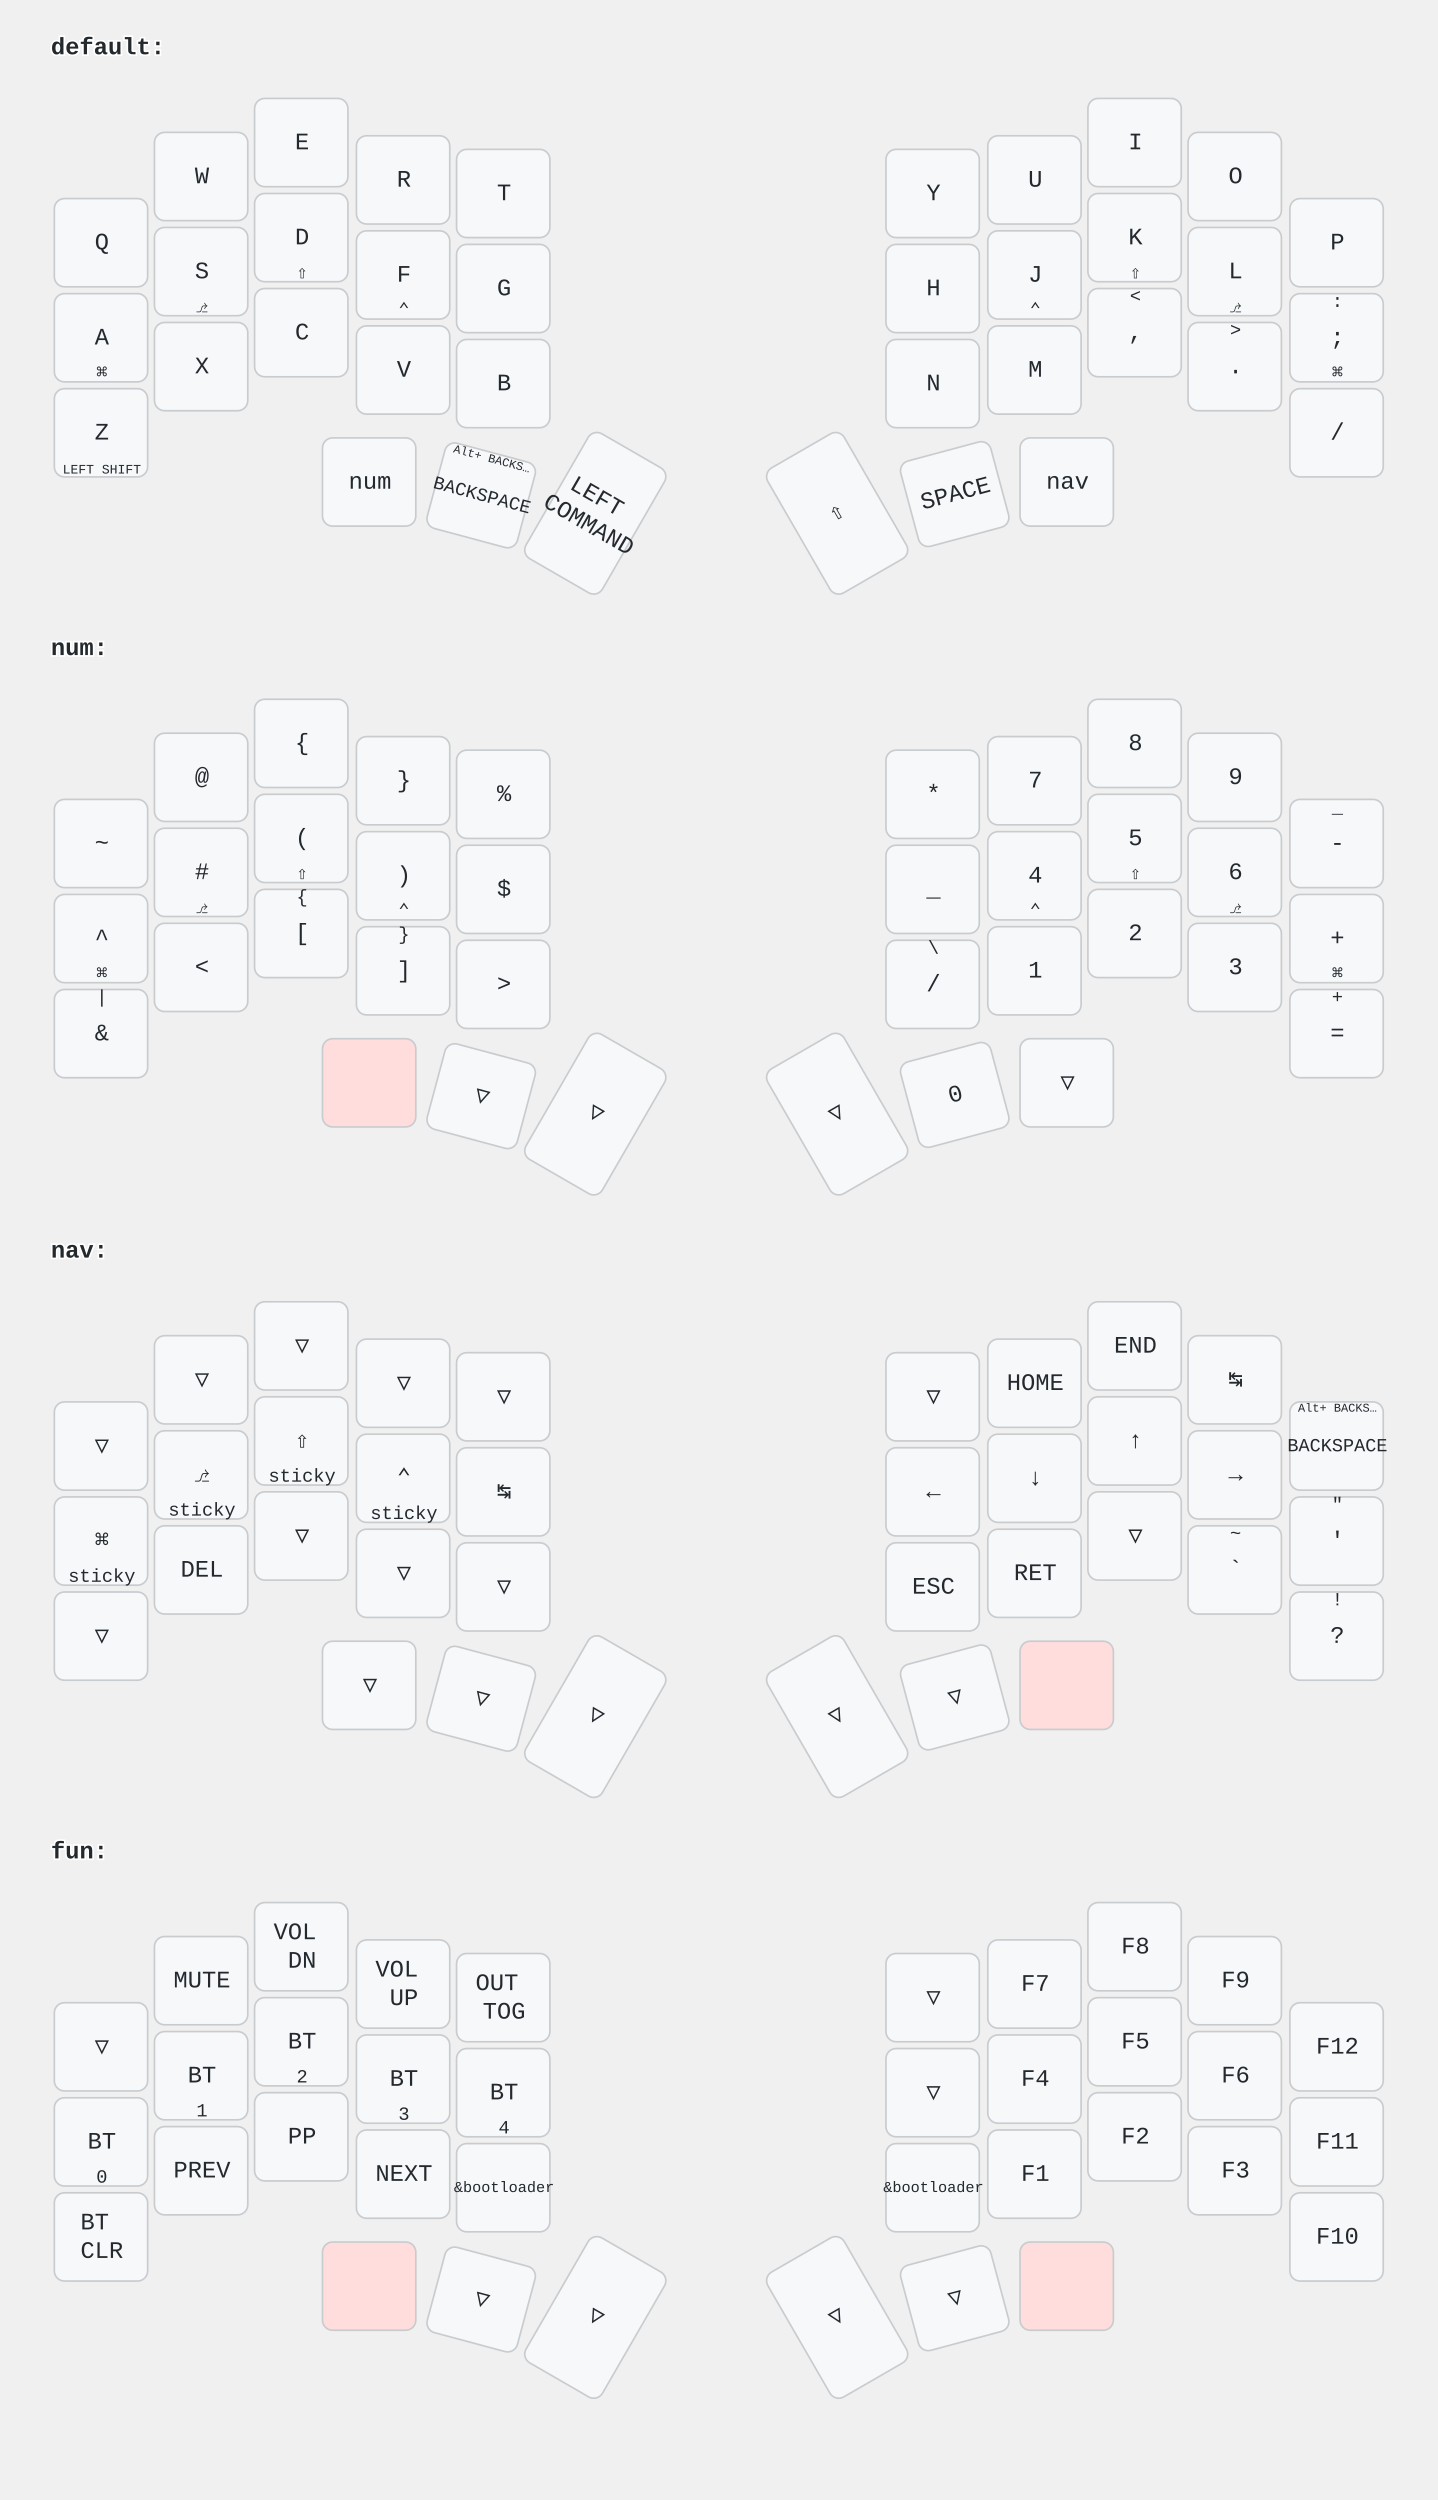
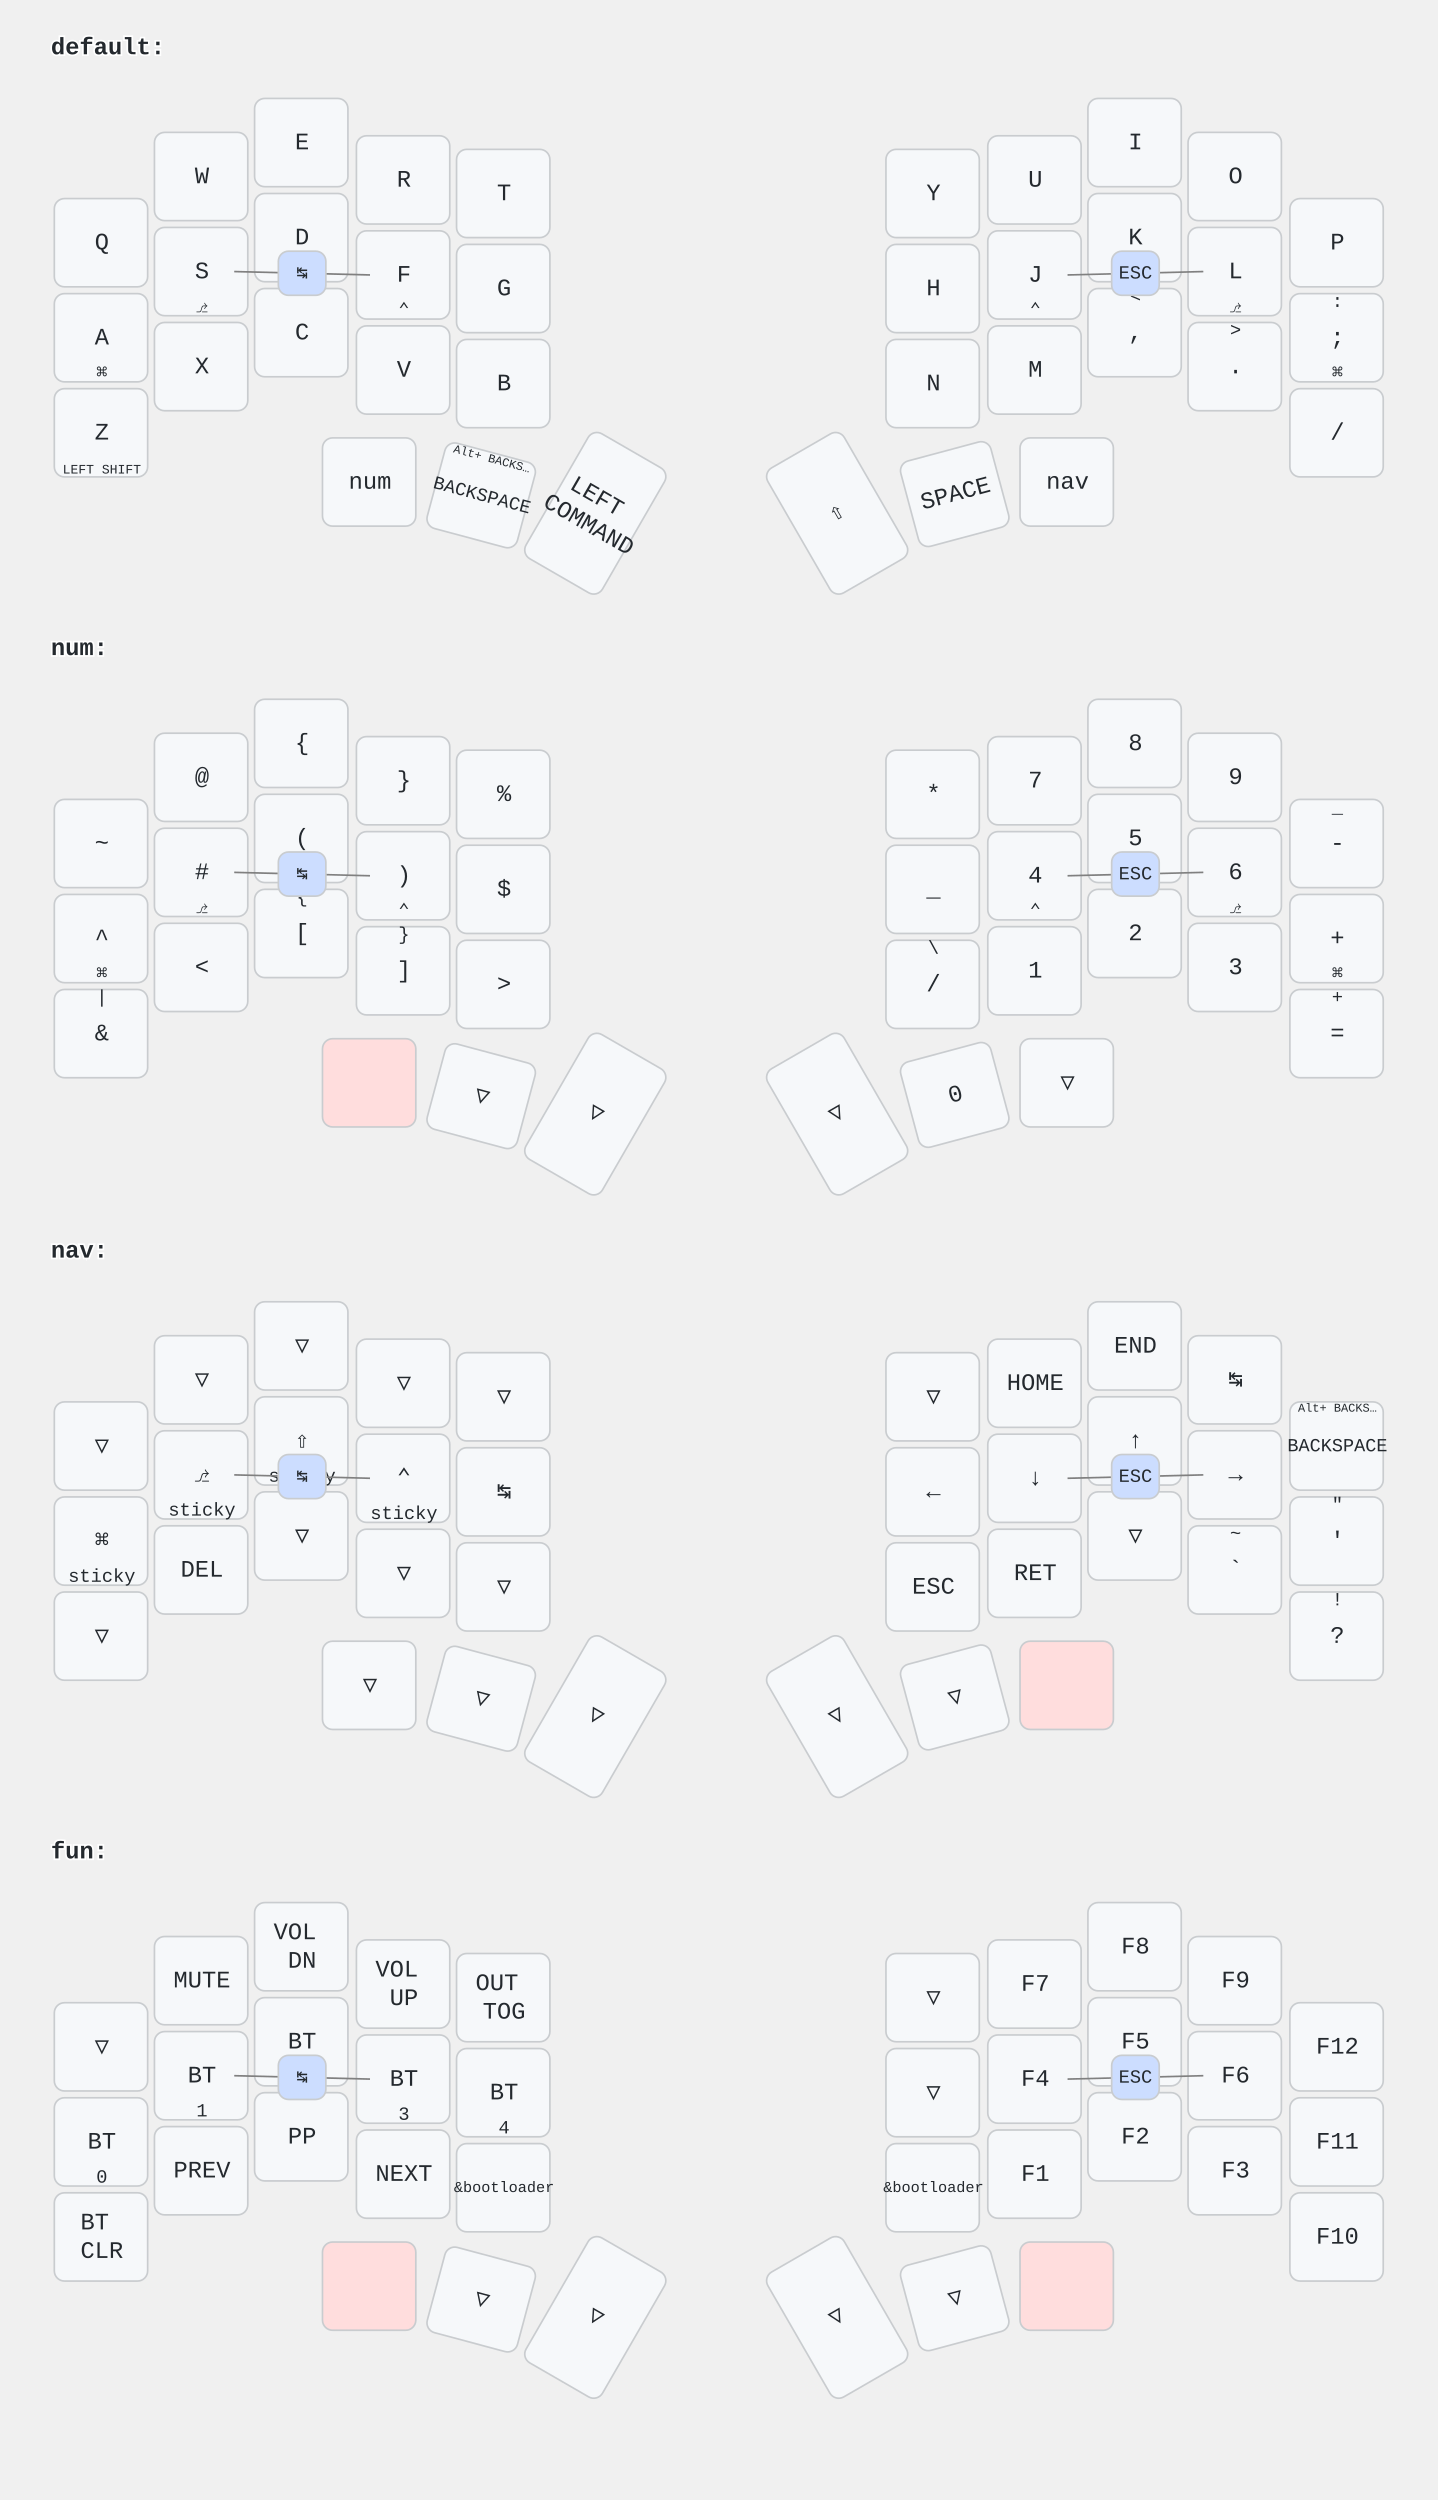
<svg xmlns="http://www.w3.org/2000/svg" width="847" height="1473" viewBox="0 0 847 1473" class="keymap">
  <style>/* font and background color specifications */
svg {
    font-family: SFMono-Regular,Consolas,Liberation Mono,Menlo,monospace;
    font-size: 14px;
    font-kerning: normal;
    text-rendering: optimizeLegibility;
    fill: #24292e;
}

/* default key styling */
rect {
    fill: #f6f8fa;
    stroke: #c9cccf;
    stroke-width: 1;
}

/* color accent for combo boxes */
rect.combo {
    fill: #cdf;
}

/* color accent for held keys */
rect.held, rect.combo.held {
    fill: #fdd;
}

/* color accent for ghost (optional) keys */
rect.ghost, rect.combo.ghost {
    fill: #ddd;
}

text {
    text-anchor: middle;
    dominant-baseline: middle;
}

/* styling for layer labels */
text.label {
    font-weight: bold;
    text-anchor: start;
    stroke: white;
    stroke-width: 2;
    paint-order: stroke;
}

/* styling for combo tap, and key hold/shifted label text */
text.combo, text.hold, text.shifted {
    font-size: 11px;
}

text.hold {
    text-anchor: middle;
    dominant-baseline: auto;
}

text.shifted {
    text-anchor: middle;
    dominant-baseline: hanging;
}

/* styling for hold/shifted label text in combo box */
text.combo.hold, text.combo.shifted {
    font-size: 8px;
}

/* styling for combo dendrons */
path {
    stroke-width: 1;
    stroke: gray;
    fill: none;
}
</style>
  <g transform="translate(30, 0)" class="layer-default">
    <text x="0" y="28" class="label">default:</text>
    <g transform="translate(0, 56)">
      <g transform="translate(30, 87)" class="key keypos-0">
        <rect rx="6" ry="6" x="-28" y="-26" width="55" height="52" class="key" />
        <text x="0" y="0" class="key tap">Q</text>
      </g>
      <g transform="translate(89, 48)" class="key keypos-1">
        <rect rx="6" ry="6" x="-28" y="-26" width="55" height="52" class="key" />
        <text x="0" y="0" class="key tap">W</text>
      </g>
      <g transform="translate(148, 28)" class="key keypos-2">
        <rect rx="6" ry="6" x="-28" y="-26" width="55" height="52" class="key" />
        <text x="0" y="0" class="key tap">E</text>
      </g>
      <g transform="translate(208, 50)" class="key keypos-3">
        <rect rx="6" ry="6" x="-28" y="-26" width="55" height="52" class="key" />
        <text x="0" y="0" class="key tap">R</text>
      </g>
      <g transform="translate(267, 58)" class="key keypos-4">
        <rect rx="6" ry="6" x="-28" y="-26" width="55" height="52" class="key" />
        <text x="0" y="0" class="key tap">T</text>
      </g>
      <g transform="translate(520, 58)" class="key keypos-5">
        <rect rx="6" ry="6" x="-28" y="-26" width="55" height="52" class="key" />
        <text x="0" y="0" class="key tap">Y</text>
      </g>
      <g transform="translate(580, 50)" class="key keypos-6">
        <rect rx="6" ry="6" x="-28" y="-26" width="55" height="52" class="key" />
        <text x="0" y="0" class="key tap">U</text>
      </g>
      <g transform="translate(639, 28)" class="key keypos-7">
        <rect rx="6" ry="6" x="-28" y="-26" width="55" height="52" class="key" />
        <text x="0" y="0" class="key tap">I</text>
      </g>
      <g transform="translate(698, 48)" class="key keypos-8">
        <rect rx="6" ry="6" x="-28" y="-26" width="55" height="52" class="key" />
        <text x="0" y="0" class="key tap">O</text>
      </g>
      <g transform="translate(758, 87)" class="key keypos-9">
        <rect rx="6" ry="6" x="-28" y="-26" width="55" height="52" class="key" />
        <text x="0" y="0" class="key tap">P</text>
      </g>
      <g transform="translate(30, 143)" class="key keypos-10">
        <rect rx="6" ry="6" x="-28" y="-26" width="55" height="52" class="key" />
        <text x="0" y="0" class="key tap">A</text>
        <text x="0" y="24" class="key hold">⌘</text>
      </g>
      <g transform="translate(89, 104)" class="key keypos-11">
        <rect rx="6" ry="6" x="-28" y="-26" width="55" height="52" class="key" />
        <text x="0" y="0" class="key tap">S</text>
        <text x="0" y="24" class="key hold">⎇</text>
      </g>
      <g transform="translate(148, 84)" class="key keypos-12">
        <rect rx="6" ry="6" x="-28" y="-26" width="55" height="52" class="key" />
        <text x="0" y="0" class="key tap">D</text>
        <text x="0" y="24" class="key hold">⇧</text>
      </g>
      <g transform="translate(208, 106)" class="key keypos-13">
        <rect rx="6" ry="6" x="-28" y="-26" width="55" height="52" class="key" />
        <text x="0" y="0" class="key tap">F</text>
        <text x="0" y="24" class="key hold">⌃</text>
      </g>
      <g transform="translate(267, 114)" class="key keypos-14">
        <rect rx="6" ry="6" x="-28" y="-26" width="55" height="52" class="key" />
        <text x="0" y="0" class="key tap">G</text>
      </g>
      <g transform="translate(520, 114)" class="key keypos-15">
        <rect rx="6" ry="6" x="-28" y="-26" width="55" height="52" class="key" />
        <text x="0" y="0" class="key tap">H</text>
      </g>
      <g transform="translate(580, 106)" class="key keypos-16">
        <rect rx="6" ry="6" x="-28" y="-26" width="55" height="52" class="key" />
        <text x="0" y="0" class="key tap">J</text>
        <text x="0" y="24" class="key hold">⌃</text>
      </g>
      <g transform="translate(639, 84)" class="key keypos-17">
        <rect rx="6" ry="6" x="-28" y="-26" width="55" height="52" class="key" />
        <text x="0" y="0" class="key tap">K</text>
        <text x="0" y="24" class="key hold">⇧</text>
      </g>
      <g transform="translate(698, 104)" class="key keypos-18">
        <rect rx="6" ry="6" x="-28" y="-26" width="55" height="52" class="key" />
        <text x="0" y="0" class="key tap">L</text>
        <text x="0" y="24" class="key hold">⎇</text>
      </g>
      <g transform="translate(758, 143)" class="key keypos-19">
        <rect rx="6" ry="6" x="-28" y="-26" width="55" height="52" class="key" />
        <text x="0" y="0" class="key tap">;</text>
        <text x="0" y="24" class="key hold">⌘</text>
        <text x="0" y="-24" class="key shifted">:</text>
      </g>
      <g transform="translate(30, 199)" class="key keypos-20">
        <rect rx="6" ry="6" x="-28" y="-26" width="55" height="52" class="key" />
        <text x="0" y="0" class="key tap">Z</text>
        <text x="0" y="24" class="key hold">
          <tspan style="font-size: 70%">LEFT SHIFT</tspan>
        </text>
      </g>
      <g transform="translate(89, 160)" class="key keypos-21">
        <rect rx="6" ry="6" x="-28" y="-26" width="55" height="52" class="key" />
        <text x="0" y="0" class="key tap">X</text>
      </g>
      <g transform="translate(148, 140)" class="key keypos-22">
        <rect rx="6" ry="6" x="-28" y="-26" width="55" height="52" class="key" />
        <text x="0" y="0" class="key tap">C</text>
      </g>
      <g transform="translate(208, 162)" class="key keypos-23">
        <rect rx="6" ry="6" x="-28" y="-26" width="55" height="52" class="key" />
        <text x="0" y="0" class="key tap">V</text>
      </g>
      <g transform="translate(267, 170)" class="key keypos-24">
        <rect rx="6" ry="6" x="-28" y="-26" width="55" height="52" class="key" />
        <text x="0" y="0" class="key tap">B</text>
      </g>
      <g transform="translate(520, 170)" class="key keypos-25">
        <rect rx="6" ry="6" x="-28" y="-26" width="55" height="52" class="key" />
        <text x="0" y="0" class="key tap">N</text>
      </g>
      <g transform="translate(580, 162)" class="key keypos-26">
        <rect rx="6" ry="6" x="-28" y="-26" width="55" height="52" class="key" />
        <text x="0" y="0" class="key tap">M</text>
      </g>
      <g transform="translate(639, 140)" class="key keypos-27">
        <rect rx="6" ry="6" x="-28" y="-26" width="55" height="52" class="key" />
        <text x="0" y="0" class="key tap">,</text>
        <text x="0" y="-24" class="key shifted">&lt;</text>
      </g>
      <g transform="translate(698, 160)" class="key keypos-28">
        <rect rx="6" ry="6" x="-28" y="-26" width="55" height="52" class="key" />
        <text x="0" y="0" class="key tap">.</text>
        <text x="0" y="-24" class="key shifted">&gt;</text>
      </g>
      <g transform="translate(758, 199)" class="key keypos-29">
        <rect rx="6" ry="6" x="-28" y="-26" width="55" height="52" class="key" />
        <text x="0" y="0" class="key tap">/</text>
      </g>
      <g transform="translate(188, 228)" class="key keypos-30">
        <rect rx="6" ry="6" x="-28" y="-26" width="55" height="52" class="key" />
        <text x="0" y="0" class="key tap">num</text>
      </g>
      <g transform="translate(254, 236) rotate(15.0)" class="key keypos-31">
        <rect rx="6" ry="6" x="-28" y="-26" width="55" height="52" class="key" />
        <text x="0" y="0" class="key tap">
          <tspan style="font-size: 78%">BACKSPACE</tspan>
        </text>
        <text x="0" y="-24" class="key shifted">
          <tspan style="font-size: 64%">Alt+ BACKS…</tspan>
        </text>
      </g>
      <g transform="translate(321, 246) rotate(30.0)" class="key keypos-32">
        <rect rx="6" ry="6" x="-26" y="-42" width="52" height="85" class="key" />
        <text x="0" y="0" class="key tap">
          <tspan x="0" dy="-0.6em">LEFT</tspan>
          <tspan x="0" dy="1.2em">COMMAND</tspan>
        </text>
      </g>
      <g transform="translate(463, 246) rotate(-30.0)" class="key keypos-33">
        <rect rx="6" ry="6" x="-26" y="-42" width="52" height="85" class="key" />
        <text x="0" y="0" class="key tap">⇧</text>
      </g>
      <g transform="translate(533, 235) rotate(-15.0)" class="key keypos-34">
        <rect rx="6" ry="6" x="-28" y="-26" width="55" height="52" class="key" />
        <text x="0" y="0" class="key tap">SPACE</text>
      </g>
      <g transform="translate(599, 228)" class="key keypos-35">
        <rect rx="6" ry="6" x="-28" y="-26" width="55" height="52" class="key" />
        <text x="0" y="0" class="key tap">nav</text>
      </g>
+       <g class="combo combopos-0">
+         <path d="M148,105 l-40,-1" class="combo" />
+         <path d="M148,105 l40,1" class="combo" />
+         <rect rx="6" ry="6" x="134" y="92" width="28" height="26" class="combo" />
+         <text x="148" y="105" class="combo tap">↹</text>
+       </g>
+       <g class="combo combopos-1">
+         <path d="M639,105 l-40,1" class="combo" />
+         <path d="M639,105 l40,-1" class="combo" />
+         <rect rx="6" ry="6" x="625" y="92" width="28" height="26" class="combo" />
+         <text x="639" y="105" class="combo tap">ESC</text>
+       </g>
    </g>
  </g>
  <g transform="translate(30, 354)" class="layer-num">
    <text x="0" y="28" class="label">num:</text>
    <g transform="translate(0, 56)">
      <g transform="translate(30, 87)" class="key keypos-0">
        <rect rx="6" ry="6" x="-28" y="-26" width="55" height="52" class="key" />
        <text x="0" y="0" class="key tap">~</text>
      </g>
      <g transform="translate(89, 48)" class="key keypos-1">
        <rect rx="6" ry="6" x="-28" y="-26" width="55" height="52" class="key" />
        <text x="0" y="0" class="key tap">@</text>
      </g>
      <g transform="translate(148, 28)" class="key keypos-2">
        <rect rx="6" ry="6" x="-28" y="-26" width="55" height="52" class="key" />
        <text x="0" y="0" class="key tap">{</text>
      </g>
      <g transform="translate(208, 50)" class="key keypos-3">
        <rect rx="6" ry="6" x="-28" y="-26" width="55" height="52" class="key" />
        <text x="0" y="0" class="key tap">}</text>
      </g>
      <g transform="translate(267, 58)" class="key keypos-4">
        <rect rx="6" ry="6" x="-28" y="-26" width="55" height="52" class="key" />
        <text x="0" y="0" class="key tap">%</text>
      </g>
      <g transform="translate(520, 58)" class="key keypos-5">
        <rect rx="6" ry="6" x="-28" y="-26" width="55" height="52" class="key" />
        <text x="0" y="0" class="key tap">*</text>
      </g>
      <g transform="translate(580, 50)" class="key keypos-6">
        <rect rx="6" ry="6" x="-28" y="-26" width="55" height="52" class="key" />
        <text x="0" y="0" class="key tap">7</text>
      </g>
      <g transform="translate(639, 28)" class="key keypos-7">
        <rect rx="6" ry="6" x="-28" y="-26" width="55" height="52" class="key" />
        <text x="0" y="0" class="key tap">8</text>
      </g>
      <g transform="translate(698, 48)" class="key keypos-8">
        <rect rx="6" ry="6" x="-28" y="-26" width="55" height="52" class="key" />
        <text x="0" y="0" class="key tap">9</text>
      </g>
      <g transform="translate(758, 87)" class="key keypos-9">
        <rect rx="6" ry="6" x="-28" y="-26" width="55" height="52" class="key" />
        <text x="0" y="0" class="key tap">-</text>
        <text x="0" y="-24" class="key shifted">_</text>
      </g>
      <g transform="translate(30, 143)" class="key keypos-10">
        <rect rx="6" ry="6" x="-28" y="-26" width="55" height="52" class="key" />
        <text x="0" y="0" class="key tap">^</text>
        <text x="0" y="24" class="key hold">⌘</text>
      </g>
      <g transform="translate(89, 104)" class="key keypos-11">
        <rect rx="6" ry="6" x="-28" y="-26" width="55" height="52" class="key" />
        <text x="0" y="0" class="key tap">#</text>
        <text x="0" y="24" class="key hold">⎇</text>
      </g>
      <g transform="translate(148, 84)" class="key keypos-12">
        <rect rx="6" ry="6" x="-28" y="-26" width="55" height="52" class="key" />
        <text x="0" y="0" class="key tap">(</text>
        <text x="0" y="24" class="key hold">⇧</text>
      </g>
      <g transform="translate(208, 106)" class="key keypos-13">
        <rect rx="6" ry="6" x="-28" y="-26" width="55" height="52" class="key" />
        <text x="0" y="0" class="key tap">)</text>
        <text x="0" y="24" class="key hold">⌃</text>
      </g>
      <g transform="translate(267, 114)" class="key keypos-14">
        <rect rx="6" ry="6" x="-28" y="-26" width="55" height="52" class="key" />
        <text x="0" y="0" class="key tap">$</text>
      </g>
      <g transform="translate(520, 114)" class="key keypos-15">
        <rect rx="6" ry="6" x="-28" y="-26" width="55" height="52" class="key" />
        <text x="0" y="0" class="key tap">_</text>
      </g>
      <g transform="translate(580, 106)" class="key keypos-16">
        <rect rx="6" ry="6" x="-28" y="-26" width="55" height="52" class="key" />
        <text x="0" y="0" class="key tap">4</text>
        <text x="0" y="24" class="key hold">⌃</text>
      </g>
      <g transform="translate(639, 84)" class="key keypos-17">
        <rect rx="6" ry="6" x="-28" y="-26" width="55" height="52" class="key" />
        <text x="0" y="0" class="key tap">5</text>
        <text x="0" y="24" class="key hold">⇧</text>
      </g>
      <g transform="translate(698, 104)" class="key keypos-18">
        <rect rx="6" ry="6" x="-28" y="-26" width="55" height="52" class="key" />
        <text x="0" y="0" class="key tap">6</text>
        <text x="0" y="24" class="key hold">⎇</text>
      </g>
      <g transform="translate(758, 143)" class="key keypos-19">
        <rect rx="6" ry="6" x="-28" y="-26" width="55" height="52" class="key" />
        <text x="0" y="0" class="key tap">+</text>
        <text x="0" y="24" class="key hold">⌘</text>
      </g>
      <g transform="translate(30, 199)" class="key keypos-20">
        <rect rx="6" ry="6" x="-28" y="-26" width="55" height="52" class="key" />
        <text x="0" y="0" class="key tap">&amp;</text>
        <text x="0" y="-24" class="key shifted">|</text>
      </g>
      <g transform="translate(89, 160)" class="key keypos-21">
        <rect rx="6" ry="6" x="-28" y="-26" width="55" height="52" class="key" />
        <text x="0" y="0" class="key tap">&lt;</text>
      </g>
      <g transform="translate(148, 140)" class="key keypos-22">
        <rect rx="6" ry="6" x="-28" y="-26" width="55" height="52" class="key" />
        <text x="0" y="0" class="key tap">[</text>
        <text x="0" y="-24" class="key shifted">{</text>
      </g>
      <g transform="translate(208, 162)" class="key keypos-23">
        <rect rx="6" ry="6" x="-28" y="-26" width="55" height="52" class="key" />
        <text x="0" y="0" class="key tap">]</text>
        <text x="0" y="-24" class="key shifted">}</text>
      </g>
      <g transform="translate(267, 170)" class="key keypos-24">
        <rect rx="6" ry="6" x="-28" y="-26" width="55" height="52" class="key" />
        <text x="0" y="0" class="key tap">&gt;</text>
      </g>
      <g transform="translate(520, 170)" class="key keypos-25">
        <rect rx="6" ry="6" x="-28" y="-26" width="55" height="52" class="key" />
        <text x="0" y="0" class="key tap">/</text>
        <text x="0" y="-24" class="key shifted">\</text>
      </g>
      <g transform="translate(580, 162)" class="key keypos-26">
        <rect rx="6" ry="6" x="-28" y="-26" width="55" height="52" class="key" />
        <text x="0" y="0" class="key tap">1</text>
      </g>
      <g transform="translate(639, 140)" class="key keypos-27">
        <rect rx="6" ry="6" x="-28" y="-26" width="55" height="52" class="key" />
        <text x="0" y="0" class="key tap">2</text>
      </g>
      <g transform="translate(698, 160)" class="key keypos-28">
        <rect rx="6" ry="6" x="-28" y="-26" width="55" height="52" class="key" />
        <text x="0" y="0" class="key tap">3</text>
      </g>
      <g transform="translate(758, 199)" class="key keypos-29">
        <rect rx="6" ry="6" x="-28" y="-26" width="55" height="52" class="key" />
        <text x="0" y="0" class="key tap">=</text>
        <text x="0" y="-24" class="key shifted">+</text>
      </g>
      <g transform="translate(188, 228)" class="key held keypos-30">
        <rect rx="6" ry="6" x="-28" y="-26" width="55" height="52" class="key held" />
      </g>
      <g transform="translate(254, 236) rotate(15.0)" class="key trans keypos-31">
        <rect rx="6" ry="6" x="-28" y="-26" width="55" height="52" class="key trans" />
        <text x="0" y="0" class="key trans tap">▽</text>
      </g>
      <g transform="translate(321, 246) rotate(30.0)" class="key trans keypos-32">
        <rect rx="6" ry="6" x="-26" y="-42" width="52" height="85" class="key trans" />
        <text x="0" y="0" class="key trans tap">▽</text>
      </g>
      <g transform="translate(463, 246) rotate(-30.0)" class="key trans keypos-33">
        <rect rx="6" ry="6" x="-26" y="-42" width="52" height="85" class="key trans" />
        <text x="0" y="0" class="key trans tap">▽</text>
      </g>
      <g transform="translate(533, 235) rotate(-15.0)" class="key keypos-34">
        <rect rx="6" ry="6" x="-28" y="-26" width="55" height="52" class="key" />
        <text x="0" y="0" class="key tap">0</text>
      </g>
      <g transform="translate(599, 228)" class="key trans keypos-35">
        <rect rx="6" ry="6" x="-28" y="-26" width="55" height="52" class="key trans" />
        <text x="0" y="0" class="key trans tap">▽</text>
      </g>
+       <g class="combo combopos-0">
+         <path d="M148,105 l-40,-1" class="combo" />
+         <path d="M148,105 l40,1" class="combo" />
+         <rect rx="6" ry="6" x="134" y="92" width="28" height="26" class="combo" />
+         <text x="148" y="105" class="combo tap">↹</text>
+       </g>
+       <g class="combo combopos-1">
+         <path d="M639,105 l-40,1" class="combo" />
+         <path d="M639,105 l40,-1" class="combo" />
+         <rect rx="6" ry="6" x="625" y="92" width="28" height="26" class="combo" />
+         <text x="639" y="105" class="combo tap">ESC</text>
+       </g>
    </g>
  </g>
  <g transform="translate(30, 709)" class="layer-nav">
    <text x="0" y="28" class="label">nav:</text>
    <g transform="translate(0, 56)">
      <g transform="translate(30, 87)" class="key trans keypos-0">
        <rect rx="6" ry="6" x="-28" y="-26" width="55" height="52" class="key trans" />
        <text x="0" y="0" class="key trans tap">▽</text>
      </g>
      <g transform="translate(89, 48)" class="key trans keypos-1">
        <rect rx="6" ry="6" x="-28" y="-26" width="55" height="52" class="key trans" />
        <text x="0" y="0" class="key trans tap">▽</text>
      </g>
      <g transform="translate(148, 28)" class="key trans keypos-2">
        <rect rx="6" ry="6" x="-28" y="-26" width="55" height="52" class="key trans" />
        <text x="0" y="0" class="key trans tap">▽</text>
      </g>
      <g transform="translate(208, 50)" class="key trans keypos-3">
        <rect rx="6" ry="6" x="-28" y="-26" width="55" height="52" class="key trans" />
        <text x="0" y="0" class="key trans tap">▽</text>
      </g>
      <g transform="translate(267, 58)" class="key trans keypos-4">
        <rect rx="6" ry="6" x="-28" y="-26" width="55" height="52" class="key trans" />
        <text x="0" y="0" class="key trans tap">▽</text>
      </g>
      <g transform="translate(520, 58)" class="key trans keypos-5">
        <rect rx="6" ry="6" x="-28" y="-26" width="55" height="52" class="key trans" />
        <text x="0" y="0" class="key trans tap">▽</text>
      </g>
      <g transform="translate(580, 50)" class="key keypos-6">
        <rect rx="6" ry="6" x="-28" y="-26" width="55" height="52" class="key" />
        <text x="0" y="0" class="key tap">HOME</text>
      </g>
      <g transform="translate(639, 28)" class="key keypos-7">
        <rect rx="6" ry="6" x="-28" y="-26" width="55" height="52" class="key" />
        <text x="0" y="0" class="key tap">END</text>
      </g>
      <g transform="translate(698, 48)" class="key keypos-8">
        <rect rx="6" ry="6" x="-28" y="-26" width="55" height="52" class="key" />
        <text x="0" y="0" class="key tap">↹</text>
      </g>
      <g transform="translate(758, 87)" class="key keypos-9">
        <rect rx="6" ry="6" x="-28" y="-26" width="55" height="52" class="key" />
        <text x="0" y="0" class="key tap">
          <tspan style="font-size: 78%">BACKSPACE</tspan>
        </text>
        <text x="0" y="-24" class="key shifted">
          <tspan style="font-size: 64%">Alt+ BACKS…</tspan>
        </text>
      </g>
      <g transform="translate(30, 143)" class="key keypos-10">
        <rect rx="6" ry="6" x="-28" y="-26" width="55" height="52" class="key" />
        <text x="0" y="0" class="key tap">⌘</text>
        <text x="0" y="24" class="key hold">sticky</text>
      </g>
      <g transform="translate(89, 104)" class="key keypos-11">
        <rect rx="6" ry="6" x="-28" y="-26" width="55" height="52" class="key" />
        <text x="0" y="0" class="key tap">⎇</text>
        <text x="0" y="24" class="key hold">sticky</text>
      </g>
      <g transform="translate(148, 84)" class="key keypos-12">
        <rect rx="6" ry="6" x="-28" y="-26" width="55" height="52" class="key" />
        <text x="0" y="0" class="key tap">⇧</text>
        <text x="0" y="24" class="key hold">sticky</text>
      </g>
      <g transform="translate(208, 106)" class="key keypos-13">
        <rect rx="6" ry="6" x="-28" y="-26" width="55" height="52" class="key" />
        <text x="0" y="0" class="key tap">⌃</text>
        <text x="0" y="24" class="key hold">sticky</text>
      </g>
      <g transform="translate(267, 114)" class="key keypos-14">
        <rect rx="6" ry="6" x="-28" y="-26" width="55" height="52" class="key" />
        <text x="0" y="0" class="key tap">↹</text>
      </g>
      <g transform="translate(520, 114)" class="key keypos-15">
        <rect rx="6" ry="6" x="-28" y="-26" width="55" height="52" class="key" />
        <text x="0" y="0" class="key tap">←</text>
      </g>
      <g transform="translate(580, 106)" class="key keypos-16">
        <rect rx="6" ry="6" x="-28" y="-26" width="55" height="52" class="key" />
        <text x="0" y="0" class="key tap">↓</text>
      </g>
      <g transform="translate(639, 84)" class="key keypos-17">
        <rect rx="6" ry="6" x="-28" y="-26" width="55" height="52" class="key" />
        <text x="0" y="0" class="key tap">↑</text>
      </g>
      <g transform="translate(698, 104)" class="key keypos-18">
        <rect rx="6" ry="6" x="-28" y="-26" width="55" height="52" class="key" />
        <text x="0" y="0" class="key tap">→</text>
      </g>
      <g transform="translate(758, 143)" class="key keypos-19">
        <rect rx="6" ry="6" x="-28" y="-26" width="55" height="52" class="key" />
        <text x="0" y="0" class="key tap">'</text>
        <text x="0" y="-24" class="key shifted">"</text>
      </g>
      <g transform="translate(30, 199)" class="key trans keypos-20">
        <rect rx="6" ry="6" x="-28" y="-26" width="55" height="52" class="key trans" />
        <text x="0" y="0" class="key trans tap">▽</text>
      </g>
      <g transform="translate(89, 160)" class="key keypos-21">
        <rect rx="6" ry="6" x="-28" y="-26" width="55" height="52" class="key" />
        <text x="0" y="0" class="key tap">DEL</text>
      </g>
      <g transform="translate(148, 140)" class="key trans keypos-22">
        <rect rx="6" ry="6" x="-28" y="-26" width="55" height="52" class="key trans" />
        <text x="0" y="0" class="key trans tap">▽</text>
      </g>
      <g transform="translate(208, 162)" class="key trans keypos-23">
        <rect rx="6" ry="6" x="-28" y="-26" width="55" height="52" class="key trans" />
        <text x="0" y="0" class="key trans tap">▽</text>
      </g>
      <g transform="translate(267, 170)" class="key trans keypos-24">
        <rect rx="6" ry="6" x="-28" y="-26" width="55" height="52" class="key trans" />
        <text x="0" y="0" class="key trans tap">▽</text>
      </g>
      <g transform="translate(520, 170)" class="key keypos-25">
        <rect rx="6" ry="6" x="-28" y="-26" width="55" height="52" class="key" />
        <text x="0" y="0" class="key tap">ESC</text>
      </g>
      <g transform="translate(580, 162)" class="key keypos-26">
        <rect rx="6" ry="6" x="-28" y="-26" width="55" height="52" class="key" />
        <text x="0" y="0" class="key tap">RET</text>
      </g>
      <g transform="translate(639, 140)" class="key trans keypos-27">
        <rect rx="6" ry="6" x="-28" y="-26" width="55" height="52" class="key trans" />
        <text x="0" y="0" class="key trans tap">▽</text>
      </g>
      <g transform="translate(698, 160)" class="key keypos-28">
        <rect rx="6" ry="6" x="-28" y="-26" width="55" height="52" class="key" />
        <text x="0" y="0" class="key tap">`</text>
        <text x="0" y="-24" class="key shifted">~</text>
      </g>
      <g transform="translate(758, 199)" class="key keypos-29">
        <rect rx="6" ry="6" x="-28" y="-26" width="55" height="52" class="key" />
        <text x="0" y="0" class="key tap">?</text>
        <text x="0" y="-24" class="key shifted">!</text>
      </g>
      <g transform="translate(188, 228)" class="key trans keypos-30">
        <rect rx="6" ry="6" x="-28" y="-26" width="55" height="52" class="key trans" />
        <text x="0" y="0" class="key trans tap">▽</text>
      </g>
      <g transform="translate(254, 236) rotate(15.0)" class="key trans keypos-31">
        <rect rx="6" ry="6" x="-28" y="-26" width="55" height="52" class="key trans" />
        <text x="0" y="0" class="key trans tap">▽</text>
      </g>
      <g transform="translate(321, 246) rotate(30.0)" class="key trans keypos-32">
        <rect rx="6" ry="6" x="-26" y="-42" width="52" height="85" class="key trans" />
        <text x="0" y="0" class="key trans tap">▽</text>
      </g>
      <g transform="translate(463, 246) rotate(-30.0)" class="key trans keypos-33">
        <rect rx="6" ry="6" x="-26" y="-42" width="52" height="85" class="key trans" />
        <text x="0" y="0" class="key trans tap">▽</text>
      </g>
      <g transform="translate(533, 235) rotate(-15.0)" class="key trans keypos-34">
        <rect rx="6" ry="6" x="-28" y="-26" width="55" height="52" class="key trans" />
        <text x="0" y="0" class="key trans tap">▽</text>
      </g>
      <g transform="translate(599, 228)" class="key held keypos-35">
        <rect rx="6" ry="6" x="-28" y="-26" width="55" height="52" class="key held" />
      </g>
+       <g class="combo combopos-0">
+         <path d="M148,105 l-40,-1" class="combo" />
+         <path d="M148,105 l40,1" class="combo" />
+         <rect rx="6" ry="6" x="134" y="92" width="28" height="26" class="combo" />
+         <text x="148" y="105" class="combo tap">↹</text>
+       </g>
+       <g class="combo combopos-1">
+         <path d="M639,105 l-40,1" class="combo" />
+         <path d="M639,105 l40,-1" class="combo" />
+         <rect rx="6" ry="6" x="625" y="92" width="28" height="26" class="combo" />
+         <text x="639" y="105" class="combo tap">ESC</text>
+       </g>
    </g>
  </g>
  <g transform="translate(30, 1063)" class="layer-fun">
    <text x="0" y="28" class="label">fun:</text>
    <g transform="translate(0, 56)">
      <g transform="translate(30, 87)" class="key trans keypos-0">
        <rect rx="6" ry="6" x="-28" y="-26" width="55" height="52" class="key trans" />
        <text x="0" y="0" class="key trans tap">▽</text>
      </g>
      <g transform="translate(89, 48)" class="key keypos-1">
        <rect rx="6" ry="6" x="-28" y="-26" width="55" height="52" class="key" />
        <text x="0" y="0" class="key tap">MUTE</text>
      </g>
      <g transform="translate(148, 28)" class="key keypos-2">
        <rect rx="6" ry="6" x="-28" y="-26" width="55" height="52" class="key" />
        <text x="0" y="0" class="key tap">
          <tspan x="0" dy="-0.6em">VOL</tspan>
          <tspan x="0" dy="1.2em">DN</tspan>
        </text>
      </g>
      <g transform="translate(208, 50)" class="key keypos-3">
        <rect rx="6" ry="6" x="-28" y="-26" width="55" height="52" class="key" />
        <text x="0" y="0" class="key tap">
          <tspan x="0" dy="-0.6em">VOL</tspan>
          <tspan x="0" dy="1.2em">UP</tspan>
        </text>
      </g>
      <g transform="translate(267, 58)" class="key keypos-4">
        <rect rx="6" ry="6" x="-28" y="-26" width="55" height="52" class="key" />
        <text x="0" y="0" class="key tap">
          <tspan x="0" dy="-0.6em">OUT</tspan>
          <tspan x="0" dy="1.2em">TOG</tspan>
        </text>
      </g>
      <g transform="translate(520, 58)" class="key trans keypos-5">
        <rect rx="6" ry="6" x="-28" y="-26" width="55" height="52" class="key trans" />
        <text x="0" y="0" class="key trans tap">▽</text>
      </g>
      <g transform="translate(580, 50)" class="key keypos-6">
        <rect rx="6" ry="6" x="-28" y="-26" width="55" height="52" class="key" />
        <text x="0" y="0" class="key tap">F7</text>
      </g>
      <g transform="translate(639, 28)" class="key keypos-7">
        <rect rx="6" ry="6" x="-28" y="-26" width="55" height="52" class="key" />
        <text x="0" y="0" class="key tap">F8</text>
      </g>
      <g transform="translate(698, 48)" class="key keypos-8">
        <rect rx="6" ry="6" x="-28" y="-26" width="55" height="52" class="key" />
        <text x="0" y="0" class="key tap">F9</text>
      </g>
      <g transform="translate(758, 87)" class="key keypos-9">
        <rect rx="6" ry="6" x="-28" y="-26" width="55" height="52" class="key" />
        <text x="0" y="0" class="key tap">F12</text>
      </g>
      <g transform="translate(30, 143)" class="key keypos-10">
        <rect rx="6" ry="6" x="-28" y="-26" width="55" height="52" class="key" />
        <text x="0" y="0" class="key tap">BT</text>
        <text x="0" y="24" class="key hold">0</text>
      </g>
      <g transform="translate(89, 104)" class="key keypos-11">
        <rect rx="6" ry="6" x="-28" y="-26" width="55" height="52" class="key" />
        <text x="0" y="0" class="key tap">BT</text>
        <text x="0" y="24" class="key hold">1</text>
      </g>
      <g transform="translate(148, 84)" class="key keypos-12">
        <rect rx="6" ry="6" x="-28" y="-26" width="55" height="52" class="key" />
        <text x="0" y="0" class="key tap">BT</text>
        <text x="0" y="24" class="key hold">2</text>
      </g>
      <g transform="translate(208, 106)" class="key keypos-13">
        <rect rx="6" ry="6" x="-28" y="-26" width="55" height="52" class="key" />
        <text x="0" y="0" class="key tap">BT</text>
        <text x="0" y="24" class="key hold">3</text>
      </g>
      <g transform="translate(267, 114)" class="key keypos-14">
        <rect rx="6" ry="6" x="-28" y="-26" width="55" height="52" class="key" />
        <text x="0" y="0" class="key tap">BT</text>
        <text x="0" y="24" class="key hold">4</text>
      </g>
      <g transform="translate(520, 114)" class="key trans keypos-15">
        <rect rx="6" ry="6" x="-28" y="-26" width="55" height="52" class="key trans" />
        <text x="0" y="0" class="key trans tap">▽</text>
      </g>
      <g transform="translate(580, 106)" class="key keypos-16">
        <rect rx="6" ry="6" x="-28" y="-26" width="55" height="52" class="key" />
        <text x="0" y="0" class="key tap">F4</text>
      </g>
      <g transform="translate(639, 84)" class="key keypos-17">
        <rect rx="6" ry="6" x="-28" y="-26" width="55" height="52" class="key" />
        <text x="0" y="0" class="key tap">F5</text>
      </g>
      <g transform="translate(698, 104)" class="key keypos-18">
        <rect rx="6" ry="6" x="-28" y="-26" width="55" height="52" class="key" />
        <text x="0" y="0" class="key tap">F6</text>
      </g>
      <g transform="translate(758, 143)" class="key keypos-19">
        <rect rx="6" ry="6" x="-28" y="-26" width="55" height="52" class="key" />
        <text x="0" y="0" class="key tap">F11</text>
      </g>
      <g transform="translate(30, 199)" class="key keypos-20">
        <rect rx="6" ry="6" x="-28" y="-26" width="55" height="52" class="key" />
        <text x="0" y="0" class="key tap">
          <tspan x="0" dy="-0.6em">BT</tspan>
          <tspan x="0" dy="1.2em">CLR</tspan>
        </text>
      </g>
      <g transform="translate(89, 160)" class="key keypos-21">
        <rect rx="6" ry="6" x="-28" y="-26" width="55" height="52" class="key" />
        <text x="0" y="0" class="key tap">PREV</text>
      </g>
      <g transform="translate(148, 140)" class="key keypos-22">
        <rect rx="6" ry="6" x="-28" y="-26" width="55" height="52" class="key" />
        <text x="0" y="0" class="key tap">PP</text>
      </g>
      <g transform="translate(208, 162)" class="key keypos-23">
        <rect rx="6" ry="6" x="-28" y="-26" width="55" height="52" class="key" />
        <text x="0" y="0" class="key tap">NEXT</text>
      </g>
      <g transform="translate(267, 170)" class="key keypos-24">
        <rect rx="6" ry="6" x="-28" y="-26" width="55" height="52" class="key" />
        <text x="0" y="0" class="key tap">
          <tspan style="font-size: 64%">&amp;bootloader</tspan>
        </text>
      </g>
      <g transform="translate(520, 170)" class="key keypos-25">
        <rect rx="6" ry="6" x="-28" y="-26" width="55" height="52" class="key" />
        <text x="0" y="0" class="key tap">
          <tspan style="font-size: 64%">&amp;bootloader</tspan>
        </text>
      </g>
      <g transform="translate(580, 162)" class="key keypos-26">
        <rect rx="6" ry="6" x="-28" y="-26" width="55" height="52" class="key" />
        <text x="0" y="0" class="key tap">F1</text>
      </g>
      <g transform="translate(639, 140)" class="key keypos-27">
        <rect rx="6" ry="6" x="-28" y="-26" width="55" height="52" class="key" />
        <text x="0" y="0" class="key tap">F2</text>
      </g>
      <g transform="translate(698, 160)" class="key keypos-28">
        <rect rx="6" ry="6" x="-28" y="-26" width="55" height="52" class="key" />
        <text x="0" y="0" class="key tap">F3</text>
      </g>
      <g transform="translate(758, 199)" class="key keypos-29">
        <rect rx="6" ry="6" x="-28" y="-26" width="55" height="52" class="key" />
        <text x="0" y="0" class="key tap">F10</text>
      </g>
      <g transform="translate(188, 228)" class="key held keypos-30">
        <rect rx="6" ry="6" x="-28" y="-26" width="55" height="52" class="key held" />
      </g>
      <g transform="translate(254, 236) rotate(15.0)" class="key trans keypos-31">
        <rect rx="6" ry="6" x="-28" y="-26" width="55" height="52" class="key trans" />
        <text x="0" y="0" class="key trans tap">▽</text>
      </g>
      <g transform="translate(321, 246) rotate(30.0)" class="key trans keypos-32">
        <rect rx="6" ry="6" x="-26" y="-42" width="52" height="85" class="key trans" />
        <text x="0" y="0" class="key trans tap">▽</text>
      </g>
      <g transform="translate(463, 246) rotate(-30.0)" class="key trans keypos-33">
        <rect rx="6" ry="6" x="-26" y="-42" width="52" height="85" class="key trans" />
        <text x="0" y="0" class="key trans tap">▽</text>
      </g>
      <g transform="translate(533, 235) rotate(-15.0)" class="key trans keypos-34">
        <rect rx="6" ry="6" x="-28" y="-26" width="55" height="52" class="key trans" />
        <text x="0" y="0" class="key trans tap">▽</text>
      </g>
      <g transform="translate(599, 228)" class="key held keypos-35">
        <rect rx="6" ry="6" x="-28" y="-26" width="55" height="52" class="key held" />
      </g>
+       <g class="combo combopos-0">
+         <path d="M148,105 l-40,-1" class="combo" />
+         <path d="M148,105 l40,1" class="combo" />
+         <rect rx="6" ry="6" x="134" y="92" width="28" height="26" class="combo" />
+         <text x="148" y="105" class="combo tap">↹</text>
+       </g>
+       <g class="combo combopos-1">
+         <path d="M639,105 l-40,1" class="combo" />
+         <path d="M639,105 l40,-1" class="combo" />
+         <rect rx="6" ry="6" x="625" y="92" width="28" height="26" class="combo" />
+         <text x="639" y="105" class="combo tap">ESC</text>
+       </g>
    </g>
  </g>
</svg>
